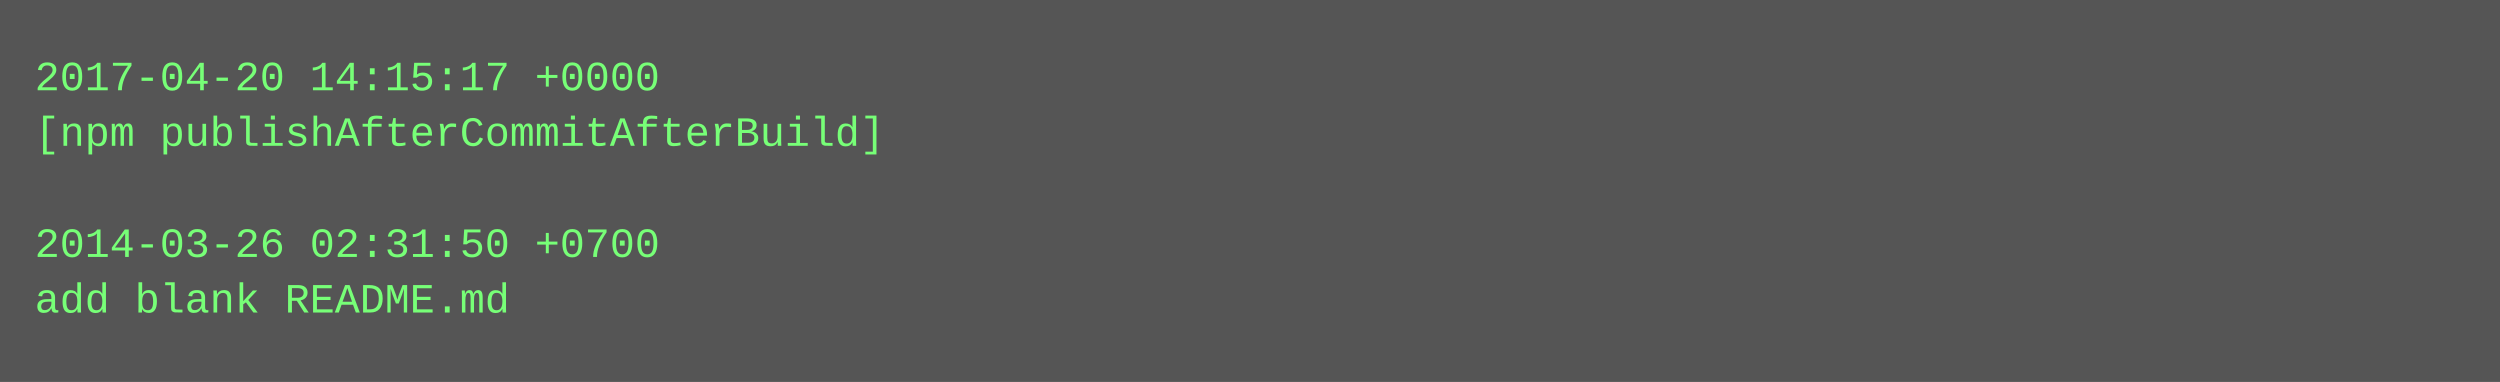
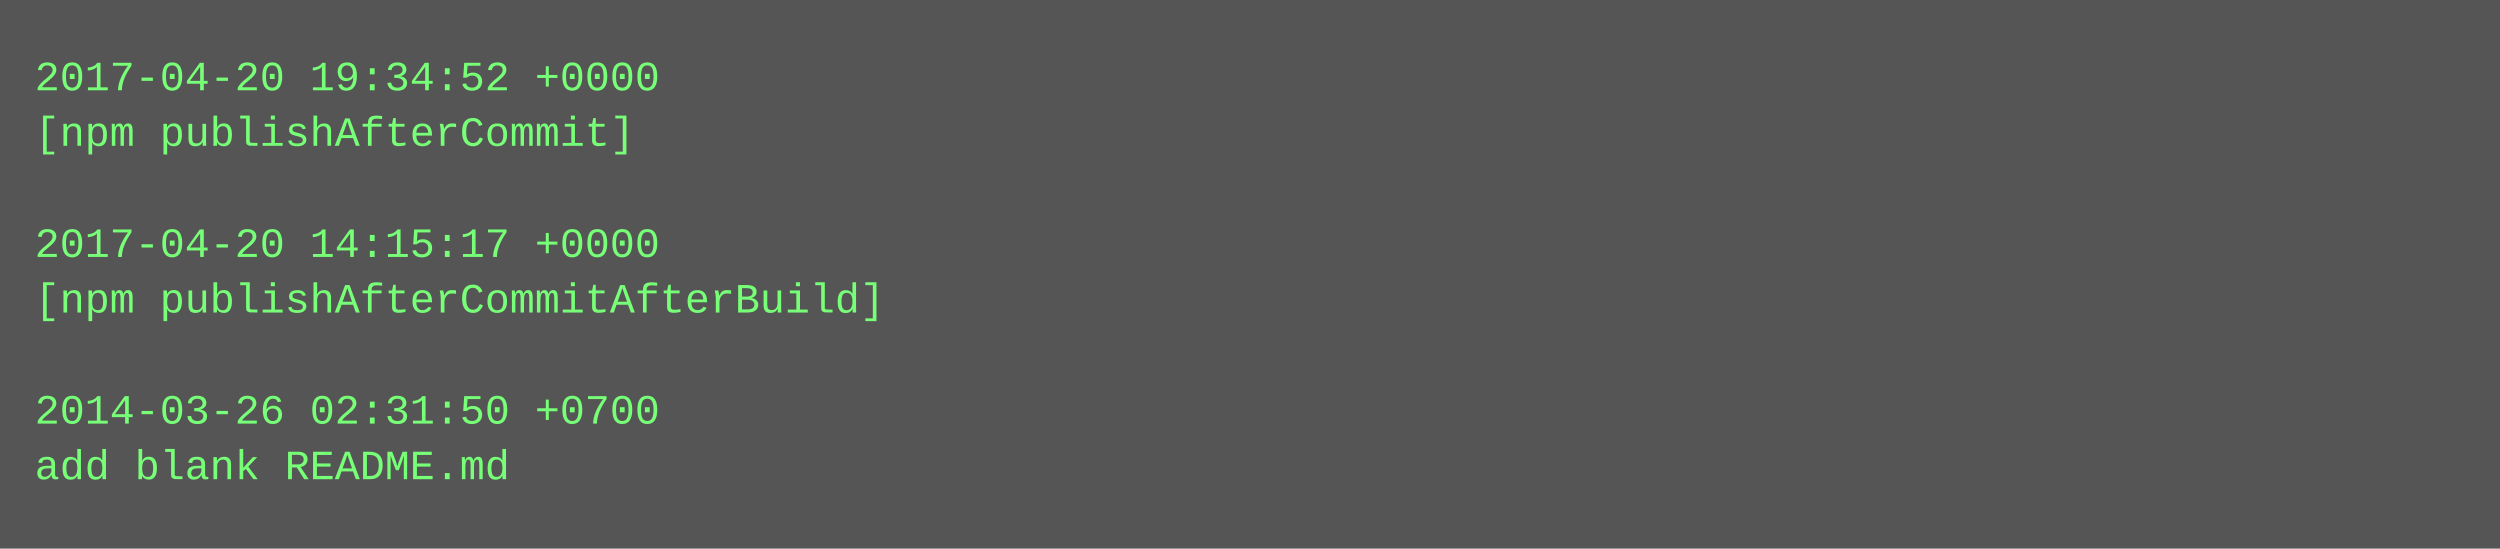
- <svg xmlns="http://www.w3.org/2000/svg" height="110" width="720">
-   <rect height="110" fill="#555" width="720" />
+ <svg xmlns="http://www.w3.org/2000/svg" height="158" width="720">
+   <rect height="158" fill="#555" width="720" />
  <text fill="#7f7" font-family="Courier New" font-size="12" xml:space="preserve">
-     <tspan x="10" y="26">2017-04-20 14:15:17 +0000</tspan>
-     <tspan x="10" y="42">[npm publishAfterCommitAfterBuild]</tspan>
+     <tspan x="10" y="26">2017-04-20 19:34:52 +0000</tspan>
+     <tspan x="10" y="42">[npm publishAfterCommit]</tspan>
    <tspan x="10" y="58" />
-     <tspan x="10" y="74">2014-03-26 02:31:50 +0700</tspan>
-     <tspan x="10" y="90">add blank README.md</tspan>
+     <tspan x="10" y="74">2017-04-20 14:15:17 +0000</tspan>
+     <tspan x="10" y="90">[npm publishAfterCommitAfterBuild]</tspan>
+     <tspan x="10" y="106" />
+     <tspan x="10" y="122">2014-03-26 02:31:50 +0700</tspan>
+     <tspan x="10" y="138">add blank README.md</tspan>
  </text>
</svg>
